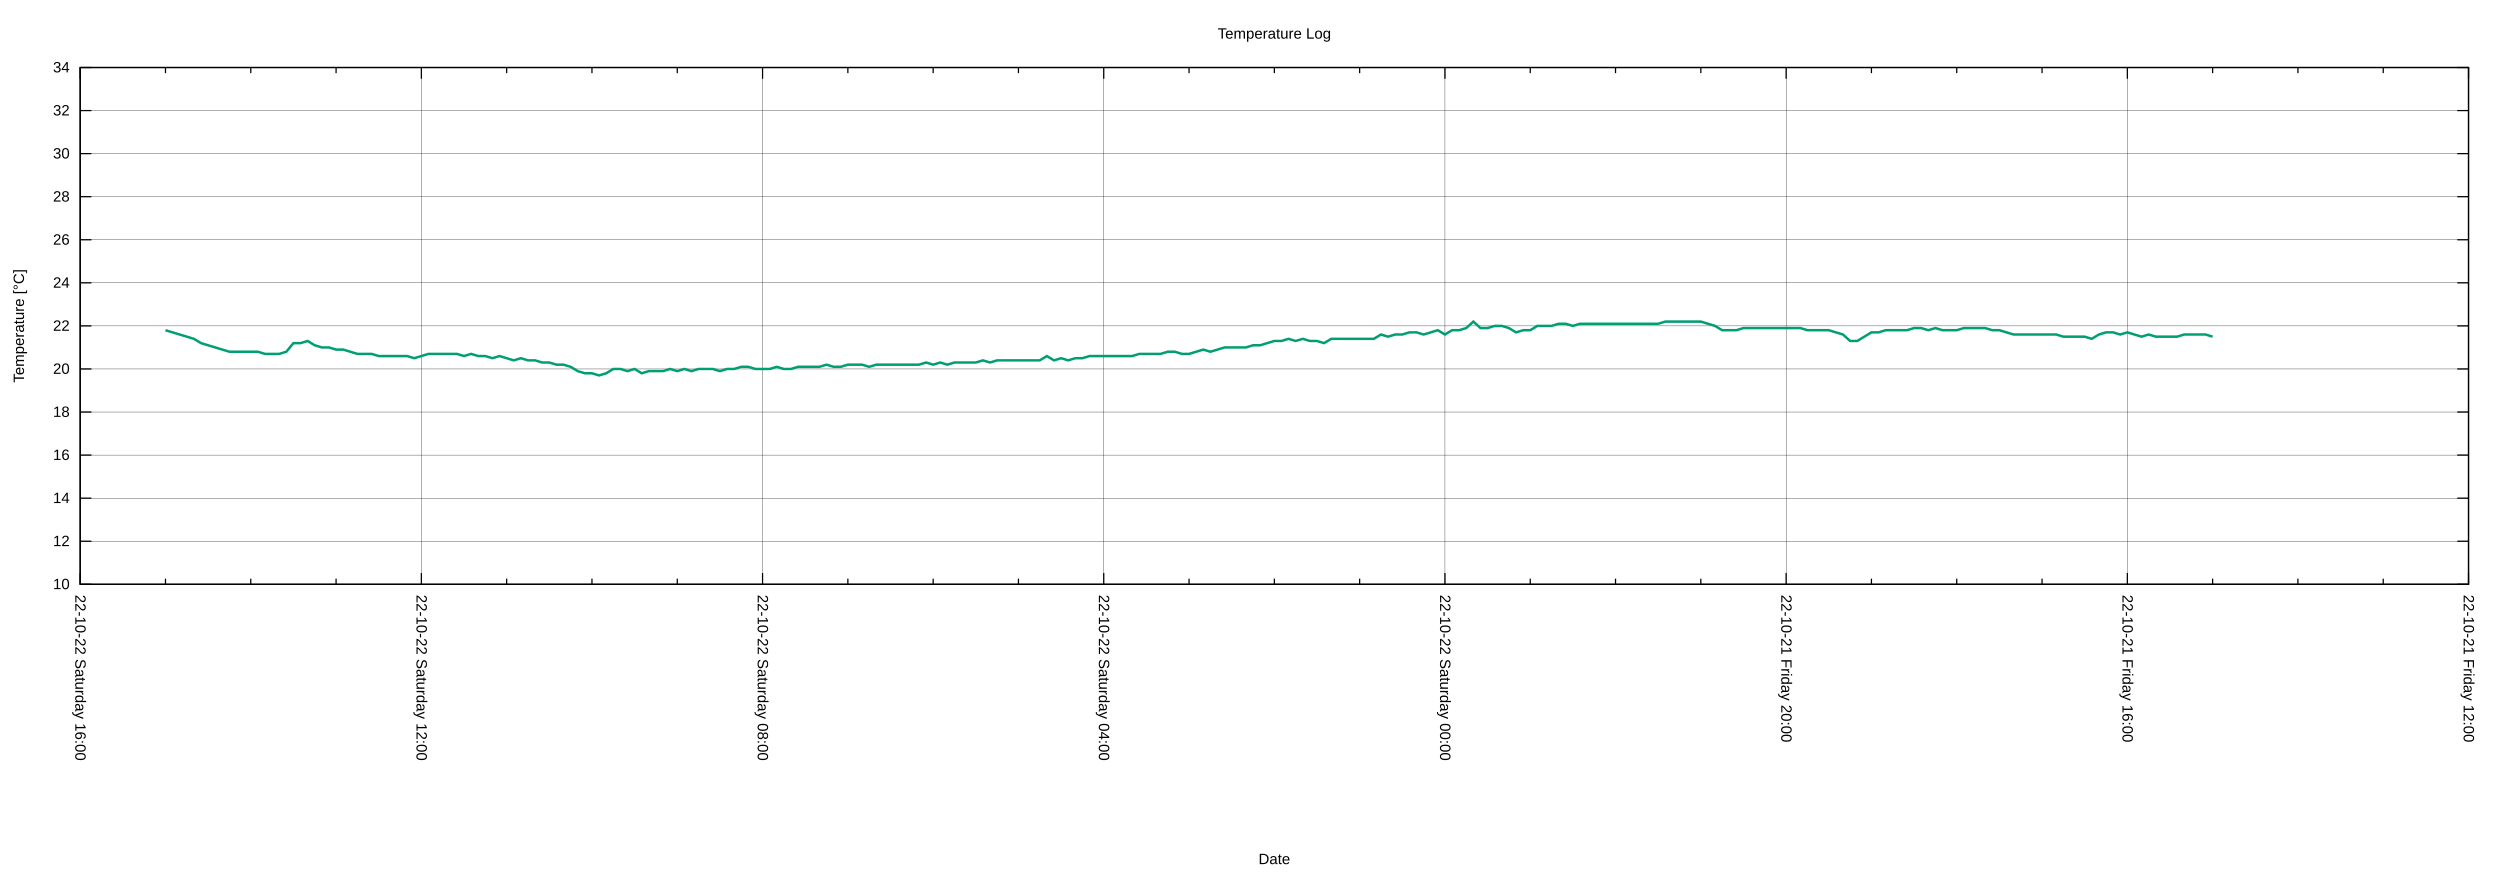
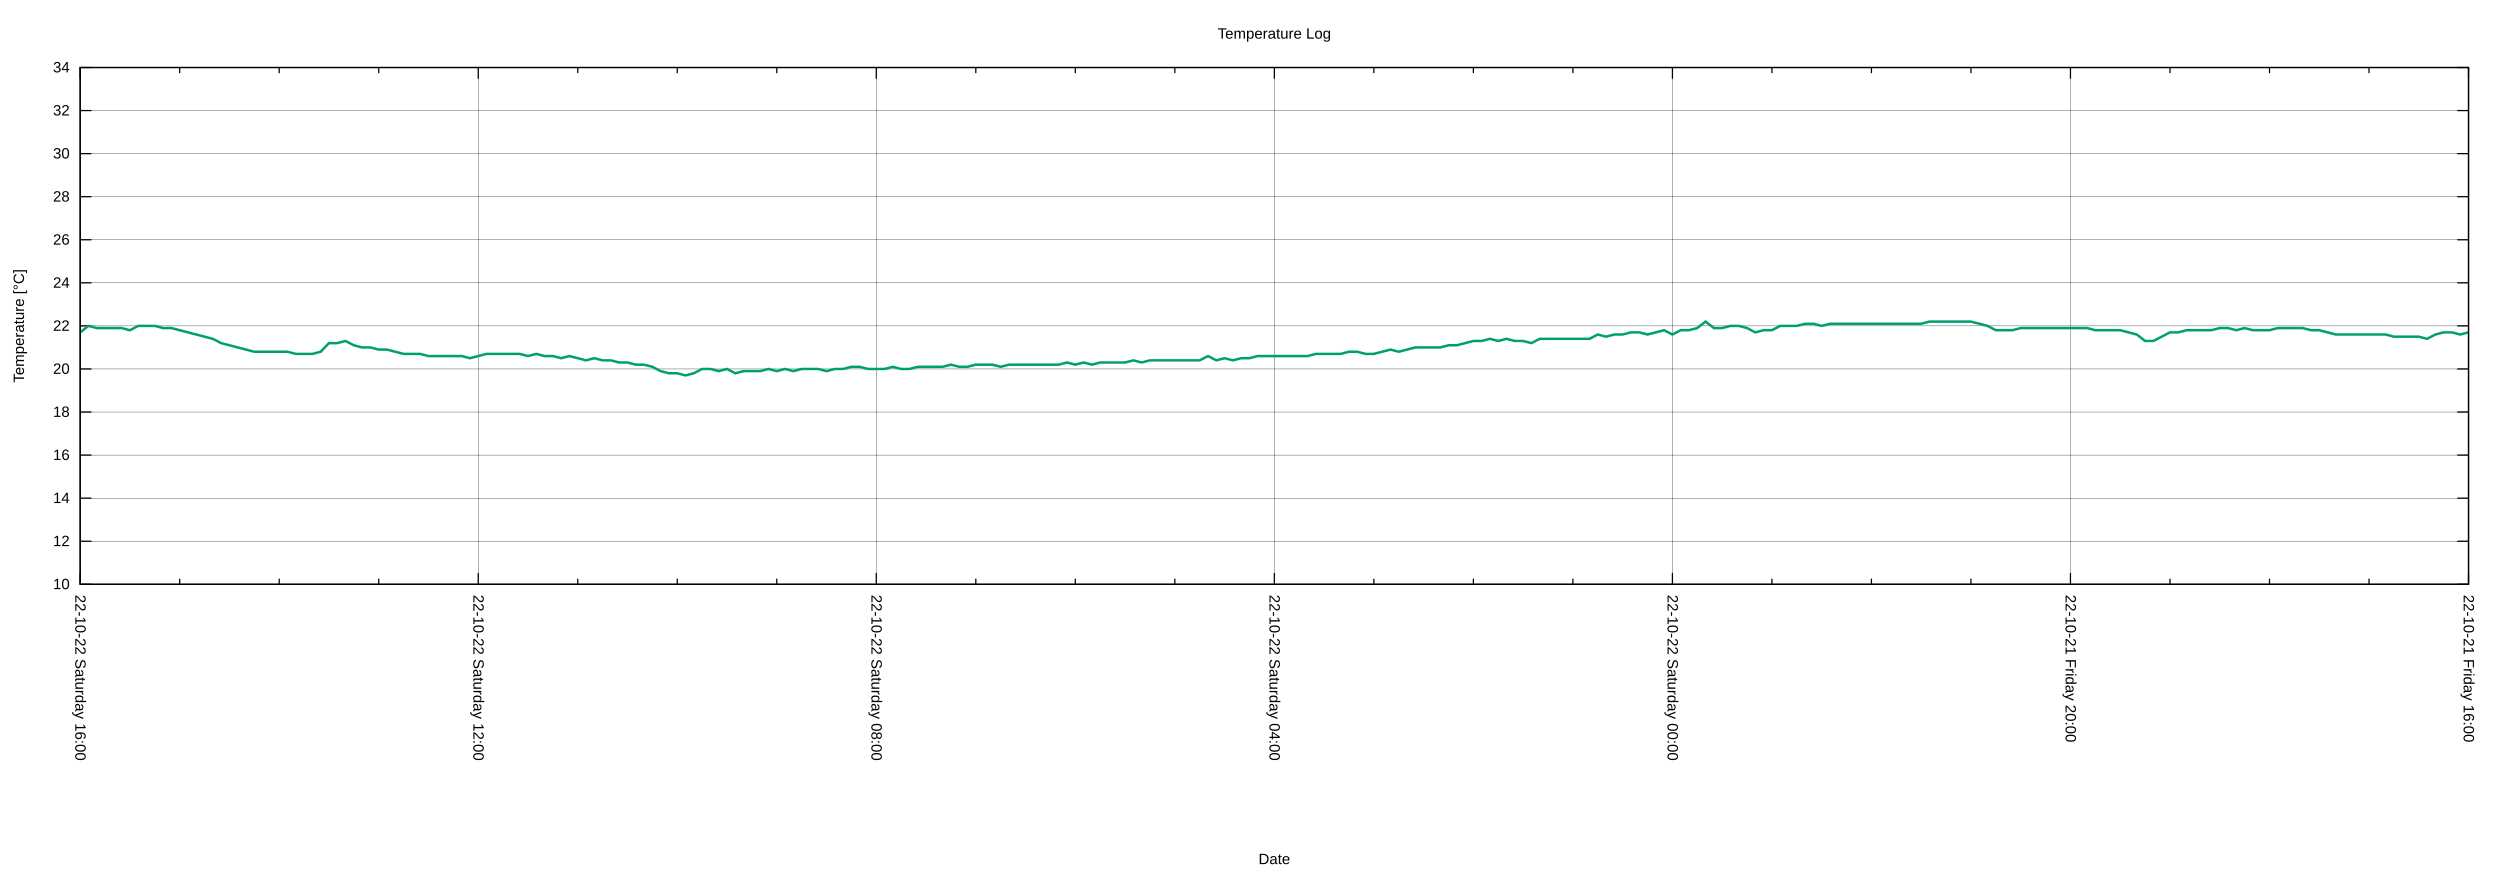
<svg xmlns="http://www.w3.org/2000/svg" xmlns:xlink="http://www.w3.org/1999/xlink" width="2000" height="700" viewBox="0 0 2000 700">
  <g id="gnuplot_canvas">
    <rect x="0" y="0" width="2000" height="700" fill="none" />
    <defs>
      <circle id="gpDot" r="0.5" stroke-width="0.5" stroke="currentColor" />
      <path id="gpPt0" stroke-width="0.222" stroke="currentColor" d="M-1,0 h2 M0,-1 v2" />
      <path id="gpPt1" stroke-width="0.222" stroke="currentColor" d="M-1,-1 L1,1 M1,-1 L-1,1" />
      <path id="gpPt2" stroke-width="0.222" stroke="currentColor" d="M-1,0 L1,0 M0,-1 L0,1 M-1,-1 L1,1 M-1,1 L1,-1" />
      <rect id="gpPt3" stroke-width="0.222" stroke="currentColor" x="-1" y="-1" width="2" height="2" />
      <rect id="gpPt4" stroke-width="0.222" stroke="currentColor" fill="currentColor" x="-1" y="-1" width="2" height="2" />
      <circle id="gpPt5" stroke-width="0.222" stroke="currentColor" cx="0" cy="0" r="1" />
      <use xlink:href="#gpPt5" id="gpPt6" fill="currentColor" stroke="none" />
      <path id="gpPt7" stroke-width="0.222" stroke="currentColor" d="M0,-1.33 L-1.33,0.67 L1.33,0.67 z" />
      <use xlink:href="#gpPt7" id="gpPt8" fill="currentColor" stroke="none" />
      <use xlink:href="#gpPt7" id="gpPt9" stroke="currentColor" transform="rotate(180)" />
      <use xlink:href="#gpPt9" id="gpPt10" fill="currentColor" stroke="none" />
      <use xlink:href="#gpPt3" id="gpPt11" stroke="currentColor" transform="rotate(45)" />
      <use xlink:href="#gpPt11" id="gpPt12" fill="currentColor" stroke="none" />
      <path id="gpPt13" stroke-width="0.222" stroke="currentColor" d="M0,1.330 L1.265,0.411 L0.782,-1.067 L-0.782,-1.076 L-1.265,0.411 z" />
      <use xlink:href="#gpPt13" id="gpPt14" fill="currentColor" stroke="none" />
      <filter id="textbox" filterUnits="objectBoundingBox" x="0" y="0" height="1" width="1">
        <feFlood flood-color="white" flood-opacity="1" result="bgnd" />
        <feComposite in="SourceGraphic" in2="bgnd" operator="atop" />
      </filter>
      <filter id="greybox" filterUnits="objectBoundingBox" x="0" y="0" height="1" width="1">
        <feFlood flood-color="lightgrey" flood-opacity="1" result="grey" />
        <feComposite in="SourceGraphic" in2="grey" operator="atop" />
      </filter>
    </defs>
    <g fill="none" color="white" stroke="currentColor" stroke-width="1.00" stroke-linecap="butt" stroke-linejoin="miter">
</g>
    <g fill="none" color="black" stroke="currentColor" stroke-width="1.00" stroke-linecap="butt" stroke-linejoin="miter">
</g>
    <g fill="none" color="black" stroke="black" stroke-width="0.25" stroke-linecap="butt" stroke-linejoin="miter">
</g>
    <g fill="none" color="black" stroke="currentColor" stroke-width="0.25" stroke-linecap="butt" stroke-linejoin="miter">
      <path stroke="black" class="gridline" d="M64.14,467.43 L1974.82,467.43  " />
    </g>
    <g fill="none" color="black" stroke="black" stroke-width="1.00" stroke-linecap="butt" stroke-linejoin="miter">
</g>
    <g fill="none" color="black" stroke="currentColor" stroke-width="1.00" stroke-linecap="butt" stroke-linejoin="miter">
      <path stroke="black" d="M64.14,467.43 L73.14,467.43 M1974.82,467.43 L1965.82,467.43  " />
      <g transform="translate(55.75,471.33)" stroke="none" fill="black" font-family="Arial" font-size="12.00" text-anchor="end">
        <text>
          <tspan font-family="Arial"> 10</tspan>
        </text>
      </g>
    </g>
    <g fill="none" color="black" stroke="currentColor" stroke-width="1.00" stroke-linecap="butt" stroke-linejoin="miter">
</g>
    <g fill="none" color="black" stroke="black" stroke-width="0.25" stroke-linecap="butt" stroke-linejoin="miter">
</g>
    <g fill="none" color="black" stroke="currentColor" stroke-width="0.25" stroke-linecap="butt" stroke-linejoin="miter">
      <path stroke="black" class="gridline" d="M64.14,432.98 L1974.82,432.98  " />
    </g>
    <g fill="none" color="black" stroke="black" stroke-width="1.00" stroke-linecap="butt" stroke-linejoin="miter">
</g>
    <g fill="none" color="black" stroke="currentColor" stroke-width="1.00" stroke-linecap="butt" stroke-linejoin="miter">
      <path stroke="black" d="M64.14,432.98 L73.14,432.98 M1974.82,432.98 L1965.82,432.98  " />
      <g transform="translate(55.75,436.88)" stroke="none" fill="black" font-family="Arial" font-size="12.00" text-anchor="end">
        <text>
          <tspan font-family="Arial"> 12</tspan>
        </text>
      </g>
    </g>
    <g fill="none" color="black" stroke="currentColor" stroke-width="1.00" stroke-linecap="butt" stroke-linejoin="miter">
</g>
    <g fill="none" color="black" stroke="black" stroke-width="0.25" stroke-linecap="butt" stroke-linejoin="miter">
</g>
    <g fill="none" color="black" stroke="currentColor" stroke-width="0.25" stroke-linecap="butt" stroke-linejoin="miter">
      <path stroke="black" class="gridline" d="M64.14,398.53 L1974.82,398.53  " />
    </g>
    <g fill="none" color="black" stroke="black" stroke-width="1.00" stroke-linecap="butt" stroke-linejoin="miter">
</g>
    <g fill="none" color="black" stroke="currentColor" stroke-width="1.00" stroke-linecap="butt" stroke-linejoin="miter">
      <path stroke="black" d="M64.14,398.53 L73.14,398.53 M1974.82,398.53 L1965.82,398.53  " />
      <g transform="translate(55.75,402.43)" stroke="none" fill="black" font-family="Arial" font-size="12.00" text-anchor="end">
        <text>
          <tspan font-family="Arial"> 14</tspan>
        </text>
      </g>
    </g>
    <g fill="none" color="black" stroke="currentColor" stroke-width="1.00" stroke-linecap="butt" stroke-linejoin="miter">
</g>
    <g fill="none" color="black" stroke="black" stroke-width="0.25" stroke-linecap="butt" stroke-linejoin="miter">
</g>
    <g fill="none" color="black" stroke="currentColor" stroke-width="0.25" stroke-linecap="butt" stroke-linejoin="miter">
      <path stroke="black" class="gridline" d="M64.14,364.07 L1974.82,364.07  " />
    </g>
    <g fill="none" color="black" stroke="black" stroke-width="1.00" stroke-linecap="butt" stroke-linejoin="miter">
</g>
    <g fill="none" color="black" stroke="currentColor" stroke-width="1.00" stroke-linecap="butt" stroke-linejoin="miter">
      <path stroke="black" d="M64.14,364.07 L73.14,364.07 M1974.82,364.07 L1965.82,364.07  " />
      <g transform="translate(55.75,367.97)" stroke="none" fill="black" font-family="Arial" font-size="12.00" text-anchor="end">
        <text>
          <tspan font-family="Arial"> 16</tspan>
        </text>
      </g>
    </g>
    <g fill="none" color="black" stroke="currentColor" stroke-width="1.00" stroke-linecap="butt" stroke-linejoin="miter">
</g>
    <g fill="none" color="black" stroke="black" stroke-width="0.25" stroke-linecap="butt" stroke-linejoin="miter">
</g>
    <g fill="none" color="black" stroke="currentColor" stroke-width="0.25" stroke-linecap="butt" stroke-linejoin="miter">
      <path stroke="black" class="gridline" d="M64.14,329.62 L1974.82,329.62  " />
    </g>
    <g fill="none" color="black" stroke="black" stroke-width="1.00" stroke-linecap="butt" stroke-linejoin="miter">
</g>
    <g fill="none" color="black" stroke="currentColor" stroke-width="1.00" stroke-linecap="butt" stroke-linejoin="miter">
      <path stroke="black" d="M64.14,329.62 L73.14,329.62 M1974.82,329.62 L1965.82,329.62  " />
      <g transform="translate(55.75,333.52)" stroke="none" fill="black" font-family="Arial" font-size="12.00" text-anchor="end">
        <text>
          <tspan font-family="Arial"> 18</tspan>
        </text>
      </g>
    </g>
    <g fill="none" color="black" stroke="currentColor" stroke-width="1.00" stroke-linecap="butt" stroke-linejoin="miter">
</g>
    <g fill="none" color="black" stroke="black" stroke-width="0.25" stroke-linecap="butt" stroke-linejoin="miter">
</g>
    <g fill="none" color="black" stroke="currentColor" stroke-width="0.25" stroke-linecap="butt" stroke-linejoin="miter">
      <path stroke="black" class="gridline" d="M64.14,295.17 L1974.82,295.17  " />
    </g>
    <g fill="none" color="black" stroke="black" stroke-width="1.00" stroke-linecap="butt" stroke-linejoin="miter">
</g>
    <g fill="none" color="black" stroke="currentColor" stroke-width="1.00" stroke-linecap="butt" stroke-linejoin="miter">
      <path stroke="black" d="M64.14,295.17 L73.14,295.17 M1974.82,295.17 L1965.82,295.17  " />
      <g transform="translate(55.75,299.07)" stroke="none" fill="black" font-family="Arial" font-size="12.00" text-anchor="end">
        <text>
          <tspan font-family="Arial"> 20</tspan>
        </text>
      </g>
    </g>
    <g fill="none" color="black" stroke="currentColor" stroke-width="1.00" stroke-linecap="butt" stroke-linejoin="miter">
</g>
    <g fill="none" color="black" stroke="black" stroke-width="0.25" stroke-linecap="butt" stroke-linejoin="miter">
</g>
    <g fill="none" color="black" stroke="currentColor" stroke-width="0.25" stroke-linecap="butt" stroke-linejoin="miter">
      <path stroke="black" class="gridline" d="M64.14,260.72 L1974.82,260.72  " />
    </g>
    <g fill="none" color="black" stroke="black" stroke-width="1.00" stroke-linecap="butt" stroke-linejoin="miter">
</g>
    <g fill="none" color="black" stroke="currentColor" stroke-width="1.00" stroke-linecap="butt" stroke-linejoin="miter">
      <path stroke="black" d="M64.14,260.72 L73.14,260.72 M1974.82,260.72 L1965.82,260.72  " />
      <g transform="translate(55.75,264.62)" stroke="none" fill="black" font-family="Arial" font-size="12.00" text-anchor="end">
        <text>
          <tspan font-family="Arial"> 22</tspan>
        </text>
      </g>
    </g>
    <g fill="none" color="black" stroke="currentColor" stroke-width="1.00" stroke-linecap="butt" stroke-linejoin="miter">
</g>
    <g fill="none" color="black" stroke="black" stroke-width="0.25" stroke-linecap="butt" stroke-linejoin="miter">
</g>
    <g fill="none" color="black" stroke="currentColor" stroke-width="0.25" stroke-linecap="butt" stroke-linejoin="miter">
      <path stroke="black" class="gridline" d="M64.14,226.27 L1974.82,226.27  " />
    </g>
    <g fill="none" color="black" stroke="black" stroke-width="1.00" stroke-linecap="butt" stroke-linejoin="miter">
</g>
    <g fill="none" color="black" stroke="currentColor" stroke-width="1.00" stroke-linecap="butt" stroke-linejoin="miter">
      <path stroke="black" d="M64.14,226.27 L73.14,226.27 M1974.82,226.27 L1965.82,226.27  " />
      <g transform="translate(55.75,230.17)" stroke="none" fill="black" font-family="Arial" font-size="12.00" text-anchor="end">
        <text>
          <tspan font-family="Arial"> 24</tspan>
        </text>
      </g>
    </g>
    <g fill="none" color="black" stroke="currentColor" stroke-width="1.00" stroke-linecap="butt" stroke-linejoin="miter">
</g>
    <g fill="none" color="black" stroke="black" stroke-width="0.25" stroke-linecap="butt" stroke-linejoin="miter">
</g>
    <g fill="none" color="black" stroke="currentColor" stroke-width="0.25" stroke-linecap="butt" stroke-linejoin="miter">
      <path stroke="black" class="gridline" d="M64.14,191.82 L1974.82,191.82  " />
    </g>
    <g fill="none" color="black" stroke="black" stroke-width="1.00" stroke-linecap="butt" stroke-linejoin="miter">
</g>
    <g fill="none" color="black" stroke="currentColor" stroke-width="1.00" stroke-linecap="butt" stroke-linejoin="miter">
      <path stroke="black" d="M64.14,191.82 L73.14,191.82 M1974.82,191.82 L1965.82,191.82  " />
      <g transform="translate(55.75,195.72)" stroke="none" fill="black" font-family="Arial" font-size="12.00" text-anchor="end">
        <text>
          <tspan font-family="Arial"> 26</tspan>
        </text>
      </g>
    </g>
    <g fill="none" color="black" stroke="currentColor" stroke-width="1.00" stroke-linecap="butt" stroke-linejoin="miter">
</g>
    <g fill="none" color="black" stroke="black" stroke-width="0.25" stroke-linecap="butt" stroke-linejoin="miter">
</g>
    <g fill="none" color="black" stroke="currentColor" stroke-width="0.25" stroke-linecap="butt" stroke-linejoin="miter">
      <path stroke="black" class="gridline" d="M64.14,157.36 L1974.82,157.36  " />
    </g>
    <g fill="none" color="black" stroke="black" stroke-width="1.00" stroke-linecap="butt" stroke-linejoin="miter">
</g>
    <g fill="none" color="black" stroke="currentColor" stroke-width="1.00" stroke-linecap="butt" stroke-linejoin="miter">
      <path stroke="black" d="M64.14,157.36 L73.14,157.36 M1974.82,157.36 L1965.82,157.36  " />
      <g transform="translate(55.75,161.26)" stroke="none" fill="black" font-family="Arial" font-size="12.00" text-anchor="end">
        <text>
          <tspan font-family="Arial"> 28</tspan>
        </text>
      </g>
    </g>
    <g fill="none" color="black" stroke="currentColor" stroke-width="1.00" stroke-linecap="butt" stroke-linejoin="miter">
</g>
    <g fill="none" color="black" stroke="black" stroke-width="0.25" stroke-linecap="butt" stroke-linejoin="miter">
</g>
    <g fill="none" color="black" stroke="currentColor" stroke-width="0.25" stroke-linecap="butt" stroke-linejoin="miter">
      <path stroke="black" class="gridline" d="M64.14,122.91 L1974.82,122.91  " />
    </g>
    <g fill="none" color="black" stroke="black" stroke-width="1.00" stroke-linecap="butt" stroke-linejoin="miter">
</g>
    <g fill="none" color="black" stroke="currentColor" stroke-width="1.00" stroke-linecap="butt" stroke-linejoin="miter">
      <path stroke="black" d="M64.14,122.91 L73.14,122.91 M1974.82,122.91 L1965.82,122.91  " />
      <g transform="translate(55.75,126.81)" stroke="none" fill="black" font-family="Arial" font-size="12.00" text-anchor="end">
        <text>
          <tspan font-family="Arial"> 30</tspan>
        </text>
      </g>
    </g>
    <g fill="none" color="black" stroke="currentColor" stroke-width="1.00" stroke-linecap="butt" stroke-linejoin="miter">
</g>
    <g fill="none" color="black" stroke="black" stroke-width="0.25" stroke-linecap="butt" stroke-linejoin="miter">
</g>
    <g fill="none" color="black" stroke="currentColor" stroke-width="0.25" stroke-linecap="butt" stroke-linejoin="miter">
      <path stroke="black" class="gridline" d="M64.14,88.46 L1974.82,88.46  " />
    </g>
    <g fill="none" color="black" stroke="black" stroke-width="1.00" stroke-linecap="butt" stroke-linejoin="miter">
</g>
    <g fill="none" color="black" stroke="currentColor" stroke-width="1.00" stroke-linecap="butt" stroke-linejoin="miter">
      <path stroke="black" d="M64.14,88.46 L73.14,88.46 M1974.82,88.46 L1965.82,88.46  " />
      <g transform="translate(55.75,92.36)" stroke="none" fill="black" font-family="Arial" font-size="12.00" text-anchor="end">
        <text>
          <tspan font-family="Arial"> 32</tspan>
        </text>
      </g>
    </g>
    <g fill="none" color="black" stroke="currentColor" stroke-width="1.00" stroke-linecap="butt" stroke-linejoin="miter">
</g>
    <g fill="none" color="black" stroke="black" stroke-width="0.25" stroke-linecap="butt" stroke-linejoin="miter">
</g>
    <g fill="none" color="black" stroke="currentColor" stroke-width="0.25" stroke-linecap="butt" stroke-linejoin="miter">
      <path stroke="black" class="gridline" d="M64.14,54.01 L1974.82,54.01  " />
    </g>
    <g fill="none" color="black" stroke="black" stroke-width="1.00" stroke-linecap="butt" stroke-linejoin="miter">
</g>
    <g fill="none" color="black" stroke="currentColor" stroke-width="1.00" stroke-linecap="butt" stroke-linejoin="miter">
      <path stroke="black" d="M64.14,54.01 L73.14,54.01 M1974.82,54.01 L1965.82,54.01  " />
      <g transform="translate(55.75,57.91)" stroke="none" fill="black" font-family="Arial" font-size="12.00" text-anchor="end">
        <text>
          <tspan font-family="Arial"> 34</tspan>
        </text>
      </g>
    </g>
    <g fill="none" color="black" stroke="currentColor" stroke-width="1.00" stroke-linecap="butt" stroke-linejoin="miter">
</g>
    <g fill="none" color="black" stroke="black" stroke-width="0.25" stroke-linecap="butt" stroke-linejoin="miter">
</g>
    <g fill="none" color="black" stroke="currentColor" stroke-width="0.25" stroke-linecap="butt" stroke-linejoin="miter">
      <path stroke="black" class="gridline" d="M1974.82,467.43 L1974.82,54.01  " />
    </g>
    <g fill="none" color="black" stroke="black" stroke-width="1.00" stroke-linecap="butt" stroke-linejoin="miter">
</g>
    <g fill="none" color="black" stroke="currentColor" stroke-width="1.00" stroke-linecap="butt" stroke-linejoin="miter">
      <path stroke="black" d="M1974.82,467.43 L1974.82,458.43 M1974.82,54.01 L1974.82,63.01  " />
      <g transform="translate(1970.92,475.82) rotate(90)" stroke="none" fill="black" font-family="Arial" font-size="12.00" text-anchor="start">
        <text>
-           <tspan font-family="Arial">22-10-21 Friday 12:00</tspan>
-         </text>
-       </g>
-     </g>
-     <g fill="none" color="black" stroke="currentColor" stroke-width="1.00" stroke-linecap="butt" stroke-linejoin="miter">
-       <path stroke="black" d="M1906.58,467.43 L1906.58,462.93 M1906.58,54.01 L1906.58,58.51 M1838.34,467.43 L1838.34,462.93 M1838.34,54.01 L1838.34,58.51   M1770.10,467.43 L1770.10,462.93 M1770.10,54.01 L1770.10,58.51  " />
-     </g>
-     <g fill="none" color="black" stroke="black" stroke-width="0.25" stroke-linecap="butt" stroke-linejoin="miter">
- </g>
-     <g fill="none" color="black" stroke="currentColor" stroke-width="0.25" stroke-linecap="butt" stroke-linejoin="miter">
-       <path stroke="black" class="gridline" d="M1701.87,467.43 L1701.87,54.01  " />
-     </g>
-     <g fill="none" color="black" stroke="black" stroke-width="1.00" stroke-linecap="butt" stroke-linejoin="miter">
- </g>
-     <g fill="none" color="black" stroke="currentColor" stroke-width="1.00" stroke-linecap="butt" stroke-linejoin="miter">
-       <path stroke="black" d="M1701.87,467.43 L1701.87,458.43 M1701.87,54.01 L1701.87,63.01  " />
-       <g transform="translate(1697.97,475.82) rotate(90)" stroke="none" fill="black" font-family="Arial" font-size="12.00" text-anchor="start">
-         <text>
          <tspan font-family="Arial">22-10-21 Friday 16:00</tspan>
        </text>
      </g>
    </g>
    <g fill="none" color="black" stroke="currentColor" stroke-width="1.00" stroke-linecap="butt" stroke-linejoin="miter">
-       <path stroke="black" d="M1633.63,467.43 L1633.63,462.93 M1633.63,54.01 L1633.63,58.51 M1565.39,467.43 L1565.39,462.93 M1565.39,54.01 L1565.39,58.51   M1497.15,467.43 L1497.15,462.93 M1497.15,54.01 L1497.15,58.51  " />
-     </g>
-     <g fill="none" color="black" stroke="black" stroke-width="0.25" stroke-linecap="butt" stroke-linejoin="miter">
- </g>
-     <g fill="none" color="black" stroke="currentColor" stroke-width="0.25" stroke-linecap="butt" stroke-linejoin="miter">
-       <path stroke="black" class="gridline" d="M1428.91,467.43 L1428.91,54.01  " />
-     </g>
-     <g fill="none" color="black" stroke="black" stroke-width="1.00" stroke-linecap="butt" stroke-linejoin="miter">
- </g>
-     <g fill="none" color="black" stroke="currentColor" stroke-width="1.00" stroke-linecap="butt" stroke-linejoin="miter">
-       <path stroke="black" d="M1428.91,467.43 L1428.91,458.43 M1428.91,54.01 L1428.91,63.01  " />
-       <g transform="translate(1425.01,475.82) rotate(90)" stroke="none" fill="black" font-family="Arial" font-size="12.00" text-anchor="start">
+       <path stroke="black" d="M1895.21,467.43 L1895.21,462.93 M1895.21,54.01 L1895.21,58.51 M1815.60,467.43 L1815.60,462.93 M1815.60,54.01 L1815.60,58.51   M1735.99,467.43 L1735.99,462.93 M1735.99,54.01 L1735.99,58.51  " />
+     </g>
+     <g fill="none" color="black" stroke="black" stroke-width="0.25" stroke-linecap="butt" stroke-linejoin="miter">
+ </g>
+     <g fill="none" color="black" stroke="currentColor" stroke-width="0.25" stroke-linecap="butt" stroke-linejoin="miter">
+       <path stroke="black" class="gridline" d="M1656.37,467.43 L1656.37,54.01  " />
+     </g>
+     <g fill="none" color="black" stroke="black" stroke-width="1.00" stroke-linecap="butt" stroke-linejoin="miter">
+ </g>
+     <g fill="none" color="black" stroke="currentColor" stroke-width="1.00" stroke-linecap="butt" stroke-linejoin="miter">
+       <path stroke="black" d="M1656.37,467.43 L1656.37,458.43 M1656.37,54.01 L1656.37,63.01  " />
+       <g transform="translate(1652.47,475.82) rotate(90)" stroke="none" fill="black" font-family="Arial" font-size="12.00" text-anchor="start">
        <text>
          <tspan font-family="Arial">22-10-21 Friday 20:00</tspan>
        </text>
      </g>
    </g>
    <g fill="none" color="black" stroke="currentColor" stroke-width="1.00" stroke-linecap="butt" stroke-linejoin="miter">
-       <path stroke="black" d="M1360.67,467.43 L1360.67,462.93 M1360.67,54.01 L1360.67,58.51 M1292.43,467.43 L1292.43,462.93 M1292.43,54.01 L1292.43,58.51   M1224.20,467.43 L1224.20,462.93 M1224.20,54.01 L1224.20,58.51  " />
-     </g>
-     <g fill="none" color="black" stroke="black" stroke-width="0.25" stroke-linecap="butt" stroke-linejoin="miter">
- </g>
-     <g fill="none" color="black" stroke="currentColor" stroke-width="0.25" stroke-linecap="butt" stroke-linejoin="miter">
-       <path stroke="black" class="gridline" d="M1155.96,467.43 L1155.96,54.01  " />
-     </g>
-     <g fill="none" color="black" stroke="black" stroke-width="1.00" stroke-linecap="butt" stroke-linejoin="miter">
- </g>
-     <g fill="none" color="black" stroke="currentColor" stroke-width="1.00" stroke-linecap="butt" stroke-linejoin="miter">
-       <path stroke="black" d="M1155.96,467.43 L1155.96,458.43 M1155.96,54.01 L1155.96,63.01  " />
-       <g transform="translate(1152.06,475.82) rotate(90)" stroke="none" fill="black" font-family="Arial" font-size="12.00" text-anchor="start">
+       <path stroke="black" d="M1576.76,467.43 L1576.76,462.93 M1576.76,54.01 L1576.76,58.51 M1497.15,467.43 L1497.15,462.93 M1497.15,54.01 L1497.15,58.51   M1417.54,467.43 L1417.54,462.93 M1417.54,54.01 L1417.54,58.51  " />
+     </g>
+     <g fill="none" color="black" stroke="black" stroke-width="0.25" stroke-linecap="butt" stroke-linejoin="miter">
+ </g>
+     <g fill="none" color="black" stroke="currentColor" stroke-width="0.25" stroke-linecap="butt" stroke-linejoin="miter">
+       <path stroke="black" class="gridline" d="M1337.93,467.43 L1337.93,54.01  " />
+     </g>
+     <g fill="none" color="black" stroke="black" stroke-width="1.00" stroke-linecap="butt" stroke-linejoin="miter">
+ </g>
+     <g fill="none" color="black" stroke="currentColor" stroke-width="1.00" stroke-linecap="butt" stroke-linejoin="miter">
+       <path stroke="black" d="M1337.93,467.43 L1337.93,458.43 M1337.93,54.01 L1337.93,63.01  " />
+       <g transform="translate(1334.03,475.82) rotate(90)" stroke="none" fill="black" font-family="Arial" font-size="12.00" text-anchor="start">
        <text>
          <tspan font-family="Arial">22-10-22 Saturday 00:00</tspan>
        </text>
      </g>
    </g>
    <g fill="none" color="black" stroke="currentColor" stroke-width="1.00" stroke-linecap="butt" stroke-linejoin="miter">
-       <path stroke="black" d="M1087.72,467.43 L1087.72,462.93 M1087.72,54.01 L1087.72,58.51 M1019.48,467.43 L1019.48,462.93 M1019.48,54.01 L1019.48,58.51   M951.24,467.43 L951.24,462.93 M951.24,54.01 L951.24,58.51  " />
-     </g>
-     <g fill="none" color="black" stroke="black" stroke-width="0.25" stroke-linecap="butt" stroke-linejoin="miter">
- </g>
-     <g fill="none" color="black" stroke="currentColor" stroke-width="0.25" stroke-linecap="butt" stroke-linejoin="miter">
-       <path stroke="black" class="gridline" d="M883.00,467.43 L883.00,54.01  " />
-     </g>
-     <g fill="none" color="black" stroke="black" stroke-width="1.00" stroke-linecap="butt" stroke-linejoin="miter">
- </g>
-     <g fill="none" color="black" stroke="currentColor" stroke-width="1.00" stroke-linecap="butt" stroke-linejoin="miter">
-       <path stroke="black" d="M883.00,467.43 L883.00,458.43 M883.00,54.01 L883.00,63.01  " />
-       <g transform="translate(879.10,475.82) rotate(90)" stroke="none" fill="black" font-family="Arial" font-size="12.00" text-anchor="start">
+       <path stroke="black" d="M1258.32,467.43 L1258.32,462.93 M1258.32,54.01 L1258.32,58.51 M1178.70,467.43 L1178.70,462.93 M1178.70,54.01 L1178.70,58.51   M1099.09,467.43 L1099.09,462.93 M1099.09,54.01 L1099.09,58.51  " />
+     </g>
+     <g fill="none" color="black" stroke="black" stroke-width="0.25" stroke-linecap="butt" stroke-linejoin="miter">
+ </g>
+     <g fill="none" color="black" stroke="currentColor" stroke-width="0.25" stroke-linecap="butt" stroke-linejoin="miter">
+       <path stroke="black" class="gridline" d="M1019.48,467.43 L1019.48,54.01  " />
+     </g>
+     <g fill="none" color="black" stroke="black" stroke-width="1.00" stroke-linecap="butt" stroke-linejoin="miter">
+ </g>
+     <g fill="none" color="black" stroke="currentColor" stroke-width="1.00" stroke-linecap="butt" stroke-linejoin="miter">
+       <path stroke="black" d="M1019.48,467.43 L1019.48,458.43 M1019.48,54.01 L1019.48,63.01  " />
+       <g transform="translate(1015.58,475.82) rotate(90)" stroke="none" fill="black" font-family="Arial" font-size="12.00" text-anchor="start">
        <text>
          <tspan font-family="Arial">22-10-22 Saturday 04:00</tspan>
        </text>
      </g>
    </g>
    <g fill="none" color="black" stroke="currentColor" stroke-width="1.00" stroke-linecap="butt" stroke-linejoin="miter">
-       <path stroke="black" d="M814.76,467.43 L814.76,462.93 M814.76,54.01 L814.76,58.51 M746.53,467.43 L746.53,462.93 M746.53,54.01 L746.53,58.51   M678.29,467.43 L678.29,462.93 M678.29,54.01 L678.29,58.51  " />
-     </g>
-     <g fill="none" color="black" stroke="black" stroke-width="0.25" stroke-linecap="butt" stroke-linejoin="miter">
- </g>
-     <g fill="none" color="black" stroke="currentColor" stroke-width="0.25" stroke-linecap="butt" stroke-linejoin="miter">
-       <path stroke="black" class="gridline" d="M610.05,467.43 L610.05,54.01  " />
-     </g>
-     <g fill="none" color="black" stroke="black" stroke-width="1.00" stroke-linecap="butt" stroke-linejoin="miter">
- </g>
-     <g fill="none" color="black" stroke="currentColor" stroke-width="1.00" stroke-linecap="butt" stroke-linejoin="miter">
-       <path stroke="black" d="M610.05,467.43 L610.05,458.43 M610.05,54.01 L610.05,63.01  " />
-       <g transform="translate(606.15,475.82) rotate(90)" stroke="none" fill="black" font-family="Arial" font-size="12.00" text-anchor="start">
+       <path stroke="black" d="M939.87,467.43 L939.87,462.93 M939.87,54.01 L939.87,58.51 M860.26,467.43 L860.26,462.93 M860.26,54.01 L860.26,58.51   M780.65,467.43 L780.65,462.93 M780.65,54.01 L780.65,58.51  " />
+     </g>
+     <g fill="none" color="black" stroke="black" stroke-width="0.25" stroke-linecap="butt" stroke-linejoin="miter">
+ </g>
+     <g fill="none" color="black" stroke="currentColor" stroke-width="0.25" stroke-linecap="butt" stroke-linejoin="miter">
+       <path stroke="black" class="gridline" d="M701.03,467.43 L701.03,54.01  " />
+     </g>
+     <g fill="none" color="black" stroke="black" stroke-width="1.00" stroke-linecap="butt" stroke-linejoin="miter">
+ </g>
+     <g fill="none" color="black" stroke="currentColor" stroke-width="1.00" stroke-linecap="butt" stroke-linejoin="miter">
+       <path stroke="black" d="M701.03,467.43 L701.03,458.43 M701.03,54.01 L701.03,63.01  " />
+       <g transform="translate(697.13,475.82) rotate(90)" stroke="none" fill="black" font-family="Arial" font-size="12.00" text-anchor="start">
        <text>
          <tspan font-family="Arial">22-10-22 Saturday 08:00</tspan>
        </text>
      </g>
    </g>
    <g fill="none" color="black" stroke="currentColor" stroke-width="1.00" stroke-linecap="butt" stroke-linejoin="miter">
-       <path stroke="black" d="M541.81,467.43 L541.81,462.93 M541.81,54.01 L541.81,58.51 M473.57,467.43 L473.57,462.93 M473.57,54.01 L473.57,58.51   M405.33,467.43 L405.33,462.93 M405.33,54.01 L405.33,58.51  " />
-     </g>
-     <g fill="none" color="black" stroke="black" stroke-width="0.25" stroke-linecap="butt" stroke-linejoin="miter">
- </g>
-     <g fill="none" color="black" stroke="currentColor" stroke-width="0.25" stroke-linecap="butt" stroke-linejoin="miter">
-       <path stroke="black" class="gridline" d="M337.09,467.43 L337.09,54.01  " />
-     </g>
-     <g fill="none" color="black" stroke="black" stroke-width="1.00" stroke-linecap="butt" stroke-linejoin="miter">
- </g>
-     <g fill="none" color="black" stroke="currentColor" stroke-width="1.00" stroke-linecap="butt" stroke-linejoin="miter">
-       <path stroke="black" d="M337.09,467.43 L337.09,458.43 M337.09,54.01 L337.09,63.01  " />
-       <g transform="translate(333.19,475.82) rotate(90)" stroke="none" fill="black" font-family="Arial" font-size="12.00" text-anchor="start">
+       <path stroke="black" d="M621.42,467.43 L621.42,462.93 M621.42,54.01 L621.42,58.51 M541.81,467.43 L541.81,462.93 M541.81,54.01 L541.81,58.51   M462.20,467.43 L462.20,462.93 M462.20,54.01 L462.20,58.51  " />
+     </g>
+     <g fill="none" color="black" stroke="black" stroke-width="0.25" stroke-linecap="butt" stroke-linejoin="miter">
+ </g>
+     <g fill="none" color="black" stroke="currentColor" stroke-width="0.25" stroke-linecap="butt" stroke-linejoin="miter">
+       <path stroke="black" class="gridline" d="M382.59,467.43 L382.59,54.01  " />
+     </g>
+     <g fill="none" color="black" stroke="black" stroke-width="1.00" stroke-linecap="butt" stroke-linejoin="miter">
+ </g>
+     <g fill="none" color="black" stroke="currentColor" stroke-width="1.00" stroke-linecap="butt" stroke-linejoin="miter">
+       <path stroke="black" d="M382.59,467.43 L382.59,458.43 M382.59,54.01 L382.59,63.01  " />
+       <g transform="translate(378.69,475.82) rotate(90)" stroke="none" fill="black" font-family="Arial" font-size="12.00" text-anchor="start">
        <text>
          <tspan font-family="Arial">22-10-22 Saturday 12:00</tspan>
        </text>
      </g>
    </g>
    <g fill="none" color="black" stroke="currentColor" stroke-width="1.00" stroke-linecap="butt" stroke-linejoin="miter">
-       <path stroke="black" d="M268.86,467.43 L268.86,462.93 M268.86,54.01 L268.86,58.51 M200.62,467.43 L200.62,462.93 M200.62,54.01 L200.62,58.51   M132.38,467.43 L132.38,462.93 M132.38,54.01 L132.38,58.51  " />
+       <path stroke="black" d="M302.98,467.43 L302.98,462.93 M302.98,54.01 L302.98,58.51 M223.36,467.43 L223.36,462.93 M223.36,54.01 L223.36,58.51   M143.75,467.43 L143.75,462.93 M143.75,54.01 L143.75,58.51  " />
    </g>
    <g fill="none" color="black" stroke="black" stroke-width="0.25" stroke-linecap="butt" stroke-linejoin="miter">
</g>
    <g fill="none" color="black" stroke="currentColor" stroke-width="0.25" stroke-linecap="butt" stroke-linejoin="miter">
      <path stroke="black" class="gridline" d="M64.14,467.43 L64.14,54.01  " />
    </g>
    <g fill="none" color="black" stroke="black" stroke-width="1.00" stroke-linecap="butt" stroke-linejoin="miter">
</g>
    <g fill="none" color="black" stroke="currentColor" stroke-width="1.00" stroke-linecap="butt" stroke-linejoin="miter">
      <path stroke="black" d="M64.14,467.43 L64.14,458.43 M64.14,54.01 L64.14,63.01  " />
      <g transform="translate(60.24,475.82) rotate(90)" stroke="none" fill="black" font-family="Arial" font-size="12.00" text-anchor="start">
        <text>
          <tspan font-family="Arial">22-10-22 Saturday 16:00</tspan>
        </text>
      </g>
    </g>
    <g fill="none" color="black" stroke="currentColor" stroke-width="1.00" stroke-linecap="butt" stroke-linejoin="miter">
</g>
    <g fill="none" color="black" stroke="currentColor" stroke-width="1.00" stroke-linecap="butt" stroke-linejoin="miter">
      <path stroke="black" d="M64.14,54.01 L64.14,467.43 L1974.82,467.43 L1974.82,54.01 L64.14,54.01 Z  " />
    </g>
    <g fill="none" color="black" stroke="currentColor" stroke-width="1.00" stroke-linecap="butt" stroke-linejoin="miter">
      <g transform="translate(19.18,260.72) rotate(270)" stroke="none" fill="black" font-family="Arial" font-size="12.00" text-anchor="middle">
        <text>
          <tspan font-family="Arial">Temperature [°C]</tspan>
        </text>
      </g>
    </g>
    <g fill="none" color="black" stroke="currentColor" stroke-width="1.00" stroke-linecap="butt" stroke-linejoin="miter">
      <g transform="translate(1019.48,691.30)" stroke="none" fill="black" font-family="Arial" font-size="12.00" text-anchor="middle">
        <text>
          <tspan font-family="Arial">Date</tspan>
        </text>
      </g>
    </g>
    <g fill="none" color="black" stroke="currentColor" stroke-width="1.00" stroke-linecap="butt" stroke-linejoin="miter">
</g>
    <g id="gnuplot_plot_1">
      <g fill="none" color="white" stroke="currentColor" stroke-width="2.00" stroke-linecap="butt" stroke-linejoin="miter">
</g>
      <g fill="none" color="black" stroke="currentColor" stroke-width="2.00" stroke-linecap="butt" stroke-linejoin="miter">
-         <path stroke="rgb(  0, 158, 115)" d="M132.38,264.17 L138.07,265.89 L143.75,267.61 L149.44,269.33 L155.12,271.06 L160.81,274.50 L166.50,276.22 L172.18,277.95   L177.87,279.67 L183.56,281.39 L189.24,281.39 L194.93,281.39 L200.62,281.39 L206.30,281.39 L211.99,283.11 L217.68,283.11   L223.36,283.11 L229.05,281.39 L234.74,274.50 L240.42,274.50 L246.11,272.78 L251.80,276.22 L257.48,277.95 L263.17,277.95   L268.86,279.67 L274.54,279.67 L280.23,281.39 L285.92,283.11 L291.60,283.11 L297.29,283.11 L302.98,284.84 L308.66,284.84   L314.35,284.84 L320.03,284.84 L325.72,284.84 L331.41,286.56 L337.09,284.84 L342.78,283.11 L348.47,283.11 L354.15,283.11   L359.84,283.11 L365.53,283.11 L371.21,284.84 L376.90,283.11 L382.59,284.84 L388.27,284.84 L393.96,286.56 L399.65,284.84   L405.33,286.56 L411.02,288.28 L416.71,286.56 L422.39,288.28 L428.08,288.28 L433.77,290.00 L439.45,290.00 L445.14,291.73   L450.83,291.73 L456.51,293.45 L462.20,296.89 L467.88,298.62 L473.57,298.62 L479.26,300.34 L484.94,298.62 L490.63,295.17   L496.32,295.17 L502.00,296.89 L507.69,295.17 L513.38,298.62 L519.06,296.89 L524.75,296.89 L530.44,296.89 L536.12,295.17   L541.81,296.89 L547.50,295.17 L553.18,296.89 L558.87,295.17 L564.56,295.17 L570.24,295.17 L575.93,296.89 L581.62,295.17   L587.30,295.17 L592.99,293.45 L598.68,293.45 L604.36,295.17 L610.05,295.17 L615.74,295.17 L621.42,293.45 L627.11,295.17   L632.79,295.17 L638.48,293.45 L644.17,293.45 L649.85,293.45 L655.54,293.45 L661.23,291.73 L666.91,293.45 L672.60,293.45   L678.29,291.73 L683.97,291.73 L689.66,291.73 L695.35,293.45 L701.03,291.73 L706.72,291.73 L712.41,291.73 L718.09,291.73   L723.78,291.73 L729.47,291.73 L735.15,291.73 L740.84,290.00 L746.53,291.73 L752.21,290.00 L757.90,291.73 L763.59,290.00   L769.27,290.00 L774.96,290.00 L780.65,290.00 L786.33,288.28 L792.02,290.00 L797.70,288.28 L803.39,288.28 L809.08,288.28   L814.76,288.28 L820.45,288.28 L826.14,288.28 L831.82,288.28 L837.51,284.84 L843.20,288.28 L848.88,286.56 L854.57,288.28   L860.26,286.56 L865.94,286.56 L871.63,284.84 L877.32,284.84 L883.00,284.84 L888.69,284.84 L894.38,284.84 L900.06,284.84   L905.75,284.84 L911.44,283.11 L917.12,283.11 L922.81,283.11 L928.50,283.11 L934.18,281.39 L939.87,281.39 L945.55,283.11   L951.24,283.11 L956.93,281.39 L962.61,279.67 L968.30,281.39 L973.99,279.67 L979.67,277.95 L985.36,277.95 L991.05,277.95   L996.73,277.95 L1002.42,276.22 L1008.11,276.22 L1013.79,274.50 L1019.48,272.78 L1025.17,272.78 L1030.85,271.06 L1036.54,272.78   L1042.23,271.06 L1047.91,272.78 L1053.60,272.78 L1059.29,274.50 L1064.97,271.06 L1070.66,271.06 L1076.35,271.06 L1082.03,271.06   L1087.72,271.06 L1093.41,271.06 L1099.09,271.06 L1104.78,267.61 L1110.46,269.33 L1116.15,267.61 L1121.84,267.61 L1127.52,265.89   L1133.21,265.89 L1138.90,267.61 L1144.58,265.89 L1150.27,264.17 L1155.96,267.61 L1161.64,264.17 L1167.33,264.17 L1173.02,262.44   L1178.70,257.27 L1184.39,262.44 L1190.08,262.44 L1195.76,260.72 L1201.45,260.72 L1207.14,262.44 L1212.82,265.89 L1218.51,264.17   L1224.20,264.17 L1229.88,260.72 L1235.57,260.72 L1241.26,260.72 L1246.94,259.00 L1252.63,259.00 L1258.32,260.72 L1264.00,259.00   L1269.69,259.00 L1275.37,259.00 L1281.06,259.00 L1286.75,259.00 L1292.43,259.00 L1298.12,259.00 L1303.81,259.00 L1309.49,259.00   L1315.18,259.00 L1320.87,259.00 L1326.55,259.00 L1332.24,257.27 L1337.93,257.27 L1343.61,257.27 L1349.30,257.27 L1354.99,257.27   L1360.67,257.27 L1366.36,259.00 L1372.05,260.72 L1377.73,264.17 L1383.42,264.17 L1389.11,264.17 L1394.79,262.44 L1400.48,262.44   L1406.17,262.44 L1411.85,262.44 L1417.54,262.44 L1423.22,262.44 L1428.91,262.44 L1434.60,262.44 L1440.28,262.44 L1445.97,264.17   L1451.66,264.17 L1457.34,264.17 L1463.03,264.17 L1468.72,265.89 L1474.40,267.61 L1480.09,272.78 L1485.78,272.78 L1491.46,269.33   L1497.15,265.89 L1502.84,265.89 L1508.52,264.17 L1514.21,264.17 L1519.90,264.17 L1525.58,264.17 L1531.27,262.44 L1536.96,262.44   L1542.64,264.17 L1548.33,262.44 L1554.02,264.17 L1559.70,264.17 L1565.39,264.17 L1571.08,262.44 L1576.76,262.44 L1582.45,262.44   L1588.13,262.44 L1593.82,264.17 L1599.51,264.17 L1605.19,265.89 L1610.88,267.61 L1616.57,267.61 L1622.25,267.61 L1627.94,267.61   L1633.63,267.61 L1639.31,267.61 L1645.00,267.61 L1650.69,269.33 L1656.37,269.33 L1662.06,269.33 L1667.75,269.33 L1673.43,271.06   L1679.12,267.61 L1684.81,265.89 L1690.49,265.89 L1696.18,267.61 L1701.87,265.89 L1707.55,267.61 L1713.24,269.33 L1718.93,267.61   L1724.61,269.33 L1730.30,269.33 L1735.99,269.33 L1741.67,269.33 L1747.36,267.61 L1753.04,267.61 L1758.73,267.61 L1764.42,267.61   L1770.10,269.33  " />
+         <path stroke="rgb(  0, 158, 115)" d="M64.14,265.89 L70.77,260.72 L77.41,262.44 L84.04,262.44 L90.68,262.44 L97.31,262.44 L103.95,264.17 L110.58,260.72   L117.21,260.72 L123.85,260.72 L130.48,262.44 L137.12,262.44 L143.75,264.17 L150.39,265.89 L157.02,267.61 L163.65,269.33   L170.29,271.06 L176.92,274.50 L183.56,276.22 L190.19,277.95 L196.83,279.67 L203.46,281.39 L210.09,281.39 L216.73,281.39   L223.36,281.39 L230.00,281.39 L236.63,283.11 L243.27,283.11 L249.90,283.11 L256.53,281.39 L263.17,274.50 L269.80,274.50   L276.44,272.78 L283.07,276.22 L289.71,277.95 L296.34,277.95 L302.98,279.67 L309.61,279.67 L316.24,281.39 L322.88,283.11   L329.51,283.11 L336.15,283.11 L342.78,284.84 L349.42,284.84 L356.05,284.84 L362.68,284.84 L369.32,284.84 L375.95,286.56   L382.59,284.84 L389.22,283.11 L395.86,283.11 L402.49,283.11 L409.12,283.11 L415.76,283.11 L422.39,284.84 L429.03,283.11   L435.66,284.84 L442.30,284.84 L448.93,286.56 L455.56,284.84 L462.20,286.56 L468.83,288.28 L475.47,286.56 L482.10,288.28   L488.74,288.28 L495.37,290.00 L502.00,290.00 L508.64,291.73 L515.27,291.73 L521.91,293.45 L528.54,296.89 L535.18,298.62   L541.81,298.62 L548.44,300.34 L555.08,298.62 L561.71,295.17 L568.35,295.17 L574.98,296.89 L581.62,295.17 L588.25,298.62   L594.88,296.89 L601.52,296.89 L608.15,296.89 L614.79,295.17 L621.42,296.89 L628.06,295.17 L634.69,296.89 L641.32,295.17   L647.96,295.17 L654.59,295.17 L661.23,296.89 L667.86,295.17 L674.50,295.17 L681.13,293.45 L687.76,293.45 L694.40,295.17   L701.03,295.17 L707.67,295.17 L714.30,293.45 L720.94,295.17 L727.57,295.17 L734.20,293.45 L740.84,293.45 L747.47,293.45   L754.11,293.45 L760.74,291.73 L767.38,293.45 L774.01,293.45 L780.65,291.73 L787.28,291.73 L793.91,291.73 L800.55,293.45   L807.18,291.73 L813.82,291.73 L820.45,291.73 L827.09,291.73 L833.72,291.73 L840.35,291.73 L846.99,291.73 L853.62,290.00   L860.26,291.73 L866.89,290.00 L873.53,291.73 L880.16,290.00 L886.79,290.00 L893.43,290.00 L900.06,290.00 L906.70,288.28   L913.33,290.00 L919.97,288.28 L926.60,288.28 L933.23,288.28 L939.87,288.28 L946.50,288.28 L953.14,288.28 L959.77,288.28   L966.41,284.84 L973.04,288.28 L979.67,286.56 L986.31,288.28 L992.94,286.56 L999.58,286.56 L1006.21,284.84 L1012.85,284.84   L1019.48,284.84 L1026.11,284.84 L1032.75,284.84 L1039.38,284.84 L1046.02,284.84 L1052.65,283.11 L1059.29,283.11 L1065.92,283.11   L1072.55,283.11 L1079.19,281.39 L1085.82,281.39 L1092.46,283.11 L1099.09,283.11 L1105.73,281.39 L1112.36,279.67 L1118.99,281.39   L1125.63,279.67 L1132.26,277.95 L1138.90,277.95 L1145.53,277.95 L1152.17,277.95 L1158.80,276.22 L1165.43,276.22 L1172.07,274.50   L1178.70,272.78 L1185.34,272.78 L1191.97,271.06 L1198.61,272.78 L1205.24,271.06 L1211.87,272.78 L1218.51,272.78 L1225.14,274.50   L1231.78,271.06 L1238.41,271.06 L1245.05,271.06 L1251.68,271.06 L1258.32,271.06 L1264.95,271.06 L1271.58,271.06 L1278.22,267.61   L1284.85,269.33 L1291.49,267.61 L1298.12,267.61 L1304.76,265.89 L1311.39,265.89 L1318.02,267.61 L1324.66,265.89 L1331.29,264.17   L1337.93,267.61 L1344.56,264.17 L1351.20,264.17 L1357.83,262.44 L1364.46,257.27 L1371.10,262.44 L1377.73,262.44 L1384.37,260.72   L1391.00,260.72 L1397.64,262.44 L1404.27,265.89 L1410.90,264.17 L1417.54,264.17 L1424.17,260.72 L1430.81,260.72 L1437.44,260.72   L1444.08,259.00 L1450.71,259.00 L1457.34,260.72 L1463.98,259.00 L1470.61,259.00 L1477.25,259.00 L1483.88,259.00 L1490.52,259.00   L1497.15,259.00 L1503.78,259.00 L1510.42,259.00 L1517.05,259.00 L1523.69,259.00 L1530.32,259.00 L1536.96,259.00 L1543.59,257.27   L1550.22,257.27 L1556.86,257.27 L1563.49,257.27 L1570.13,257.27 L1576.76,257.27 L1583.40,259.00 L1590.03,260.72 L1596.66,264.17   L1603.30,264.17 L1609.93,264.17 L1616.57,262.44 L1623.20,262.44 L1629.84,262.44 L1636.47,262.44 L1643.10,262.44 L1649.74,262.44   L1656.37,262.44 L1663.01,262.44 L1669.64,262.44 L1676.28,264.17 L1682.91,264.17 L1689.54,264.17 L1696.18,264.17 L1702.81,265.89   L1709.45,267.61 L1716.08,272.78 L1722.72,272.78 L1729.35,269.33 L1735.99,265.89 L1742.62,265.89 L1749.25,264.17 L1755.89,264.17   L1762.52,264.17 L1769.16,264.17 L1775.79,262.44 L1782.43,262.44 L1789.06,264.17 L1795.69,262.44 L1802.33,264.17 L1808.96,264.17   L1815.60,264.17 L1822.23,262.44 L1828.87,262.44 L1835.50,262.44 L1842.13,262.44 L1848.77,264.17 L1855.40,264.17 L1862.04,265.89   L1868.67,267.61 L1875.31,267.61 L1881.94,267.61 L1888.57,267.61 L1895.21,267.61 L1901.84,267.61 L1908.48,267.61 L1915.11,269.33   L1921.75,269.33 L1928.38,269.33 L1935.01,269.33 L1941.65,271.06 L1948.28,267.61 L1954.92,265.89 L1961.55,265.89 L1968.19,267.61   L1974.82,265.89  " />
      </g>
    </g>
    <g fill="none" color="black" stroke="currentColor" stroke-width="2.00" stroke-linecap="butt" stroke-linejoin="miter">
</g>
    <g fill="none" color="black" stroke="black" stroke-width="1.00" stroke-linecap="butt" stroke-linejoin="miter">
</g>
    <g fill="none" color="black" stroke="currentColor" stroke-width="1.00" stroke-linecap="butt" stroke-linejoin="miter">
      <path stroke="black" d="M64.14,54.01 L64.14,467.43 L1974.82,467.43 L1974.82,54.01 L64.14,54.01 Z  " />
    </g>
    <g fill="none" color="black" stroke="currentColor" stroke-width="1.00" stroke-linecap="butt" stroke-linejoin="miter">
      <g transform="translate(1019.48,30.91)" stroke="none" fill="black" font-family="Arial" font-size="12.00" text-anchor="middle">
        <text>
          <tspan font-family="Arial">Temperature Log</tspan>
        </text>
      </g>
    </g>
    <g fill="none" color="black" stroke="currentColor" stroke-width="1.00" stroke-linecap="butt" stroke-linejoin="miter">
</g>
  </g>
</svg>
